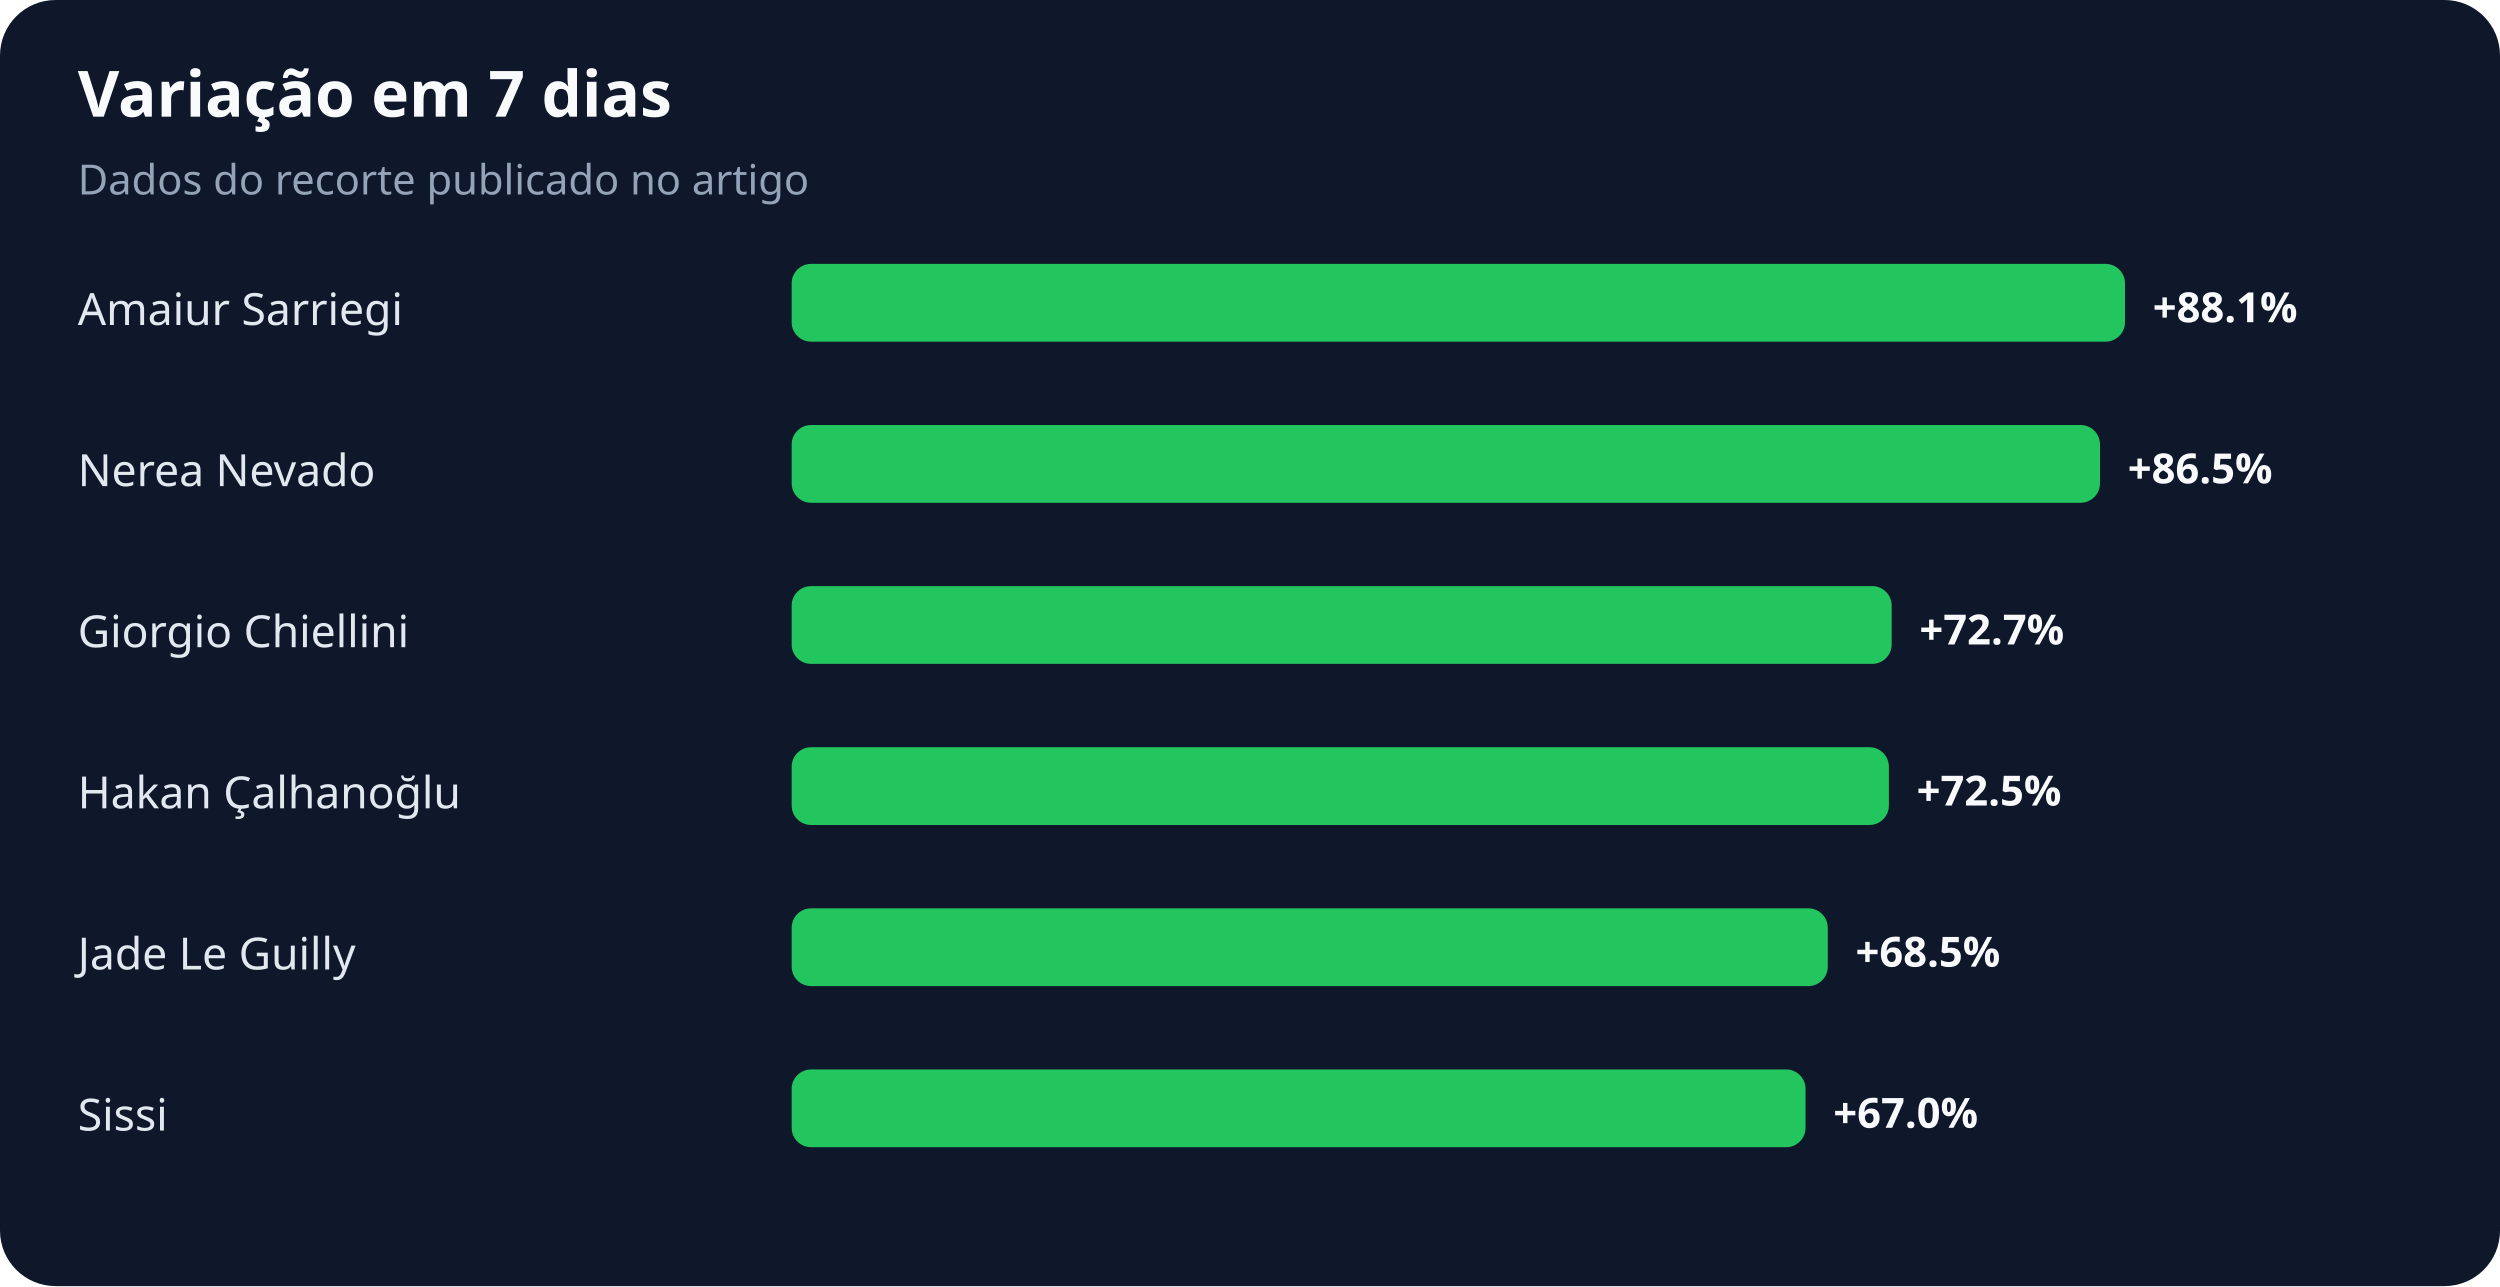
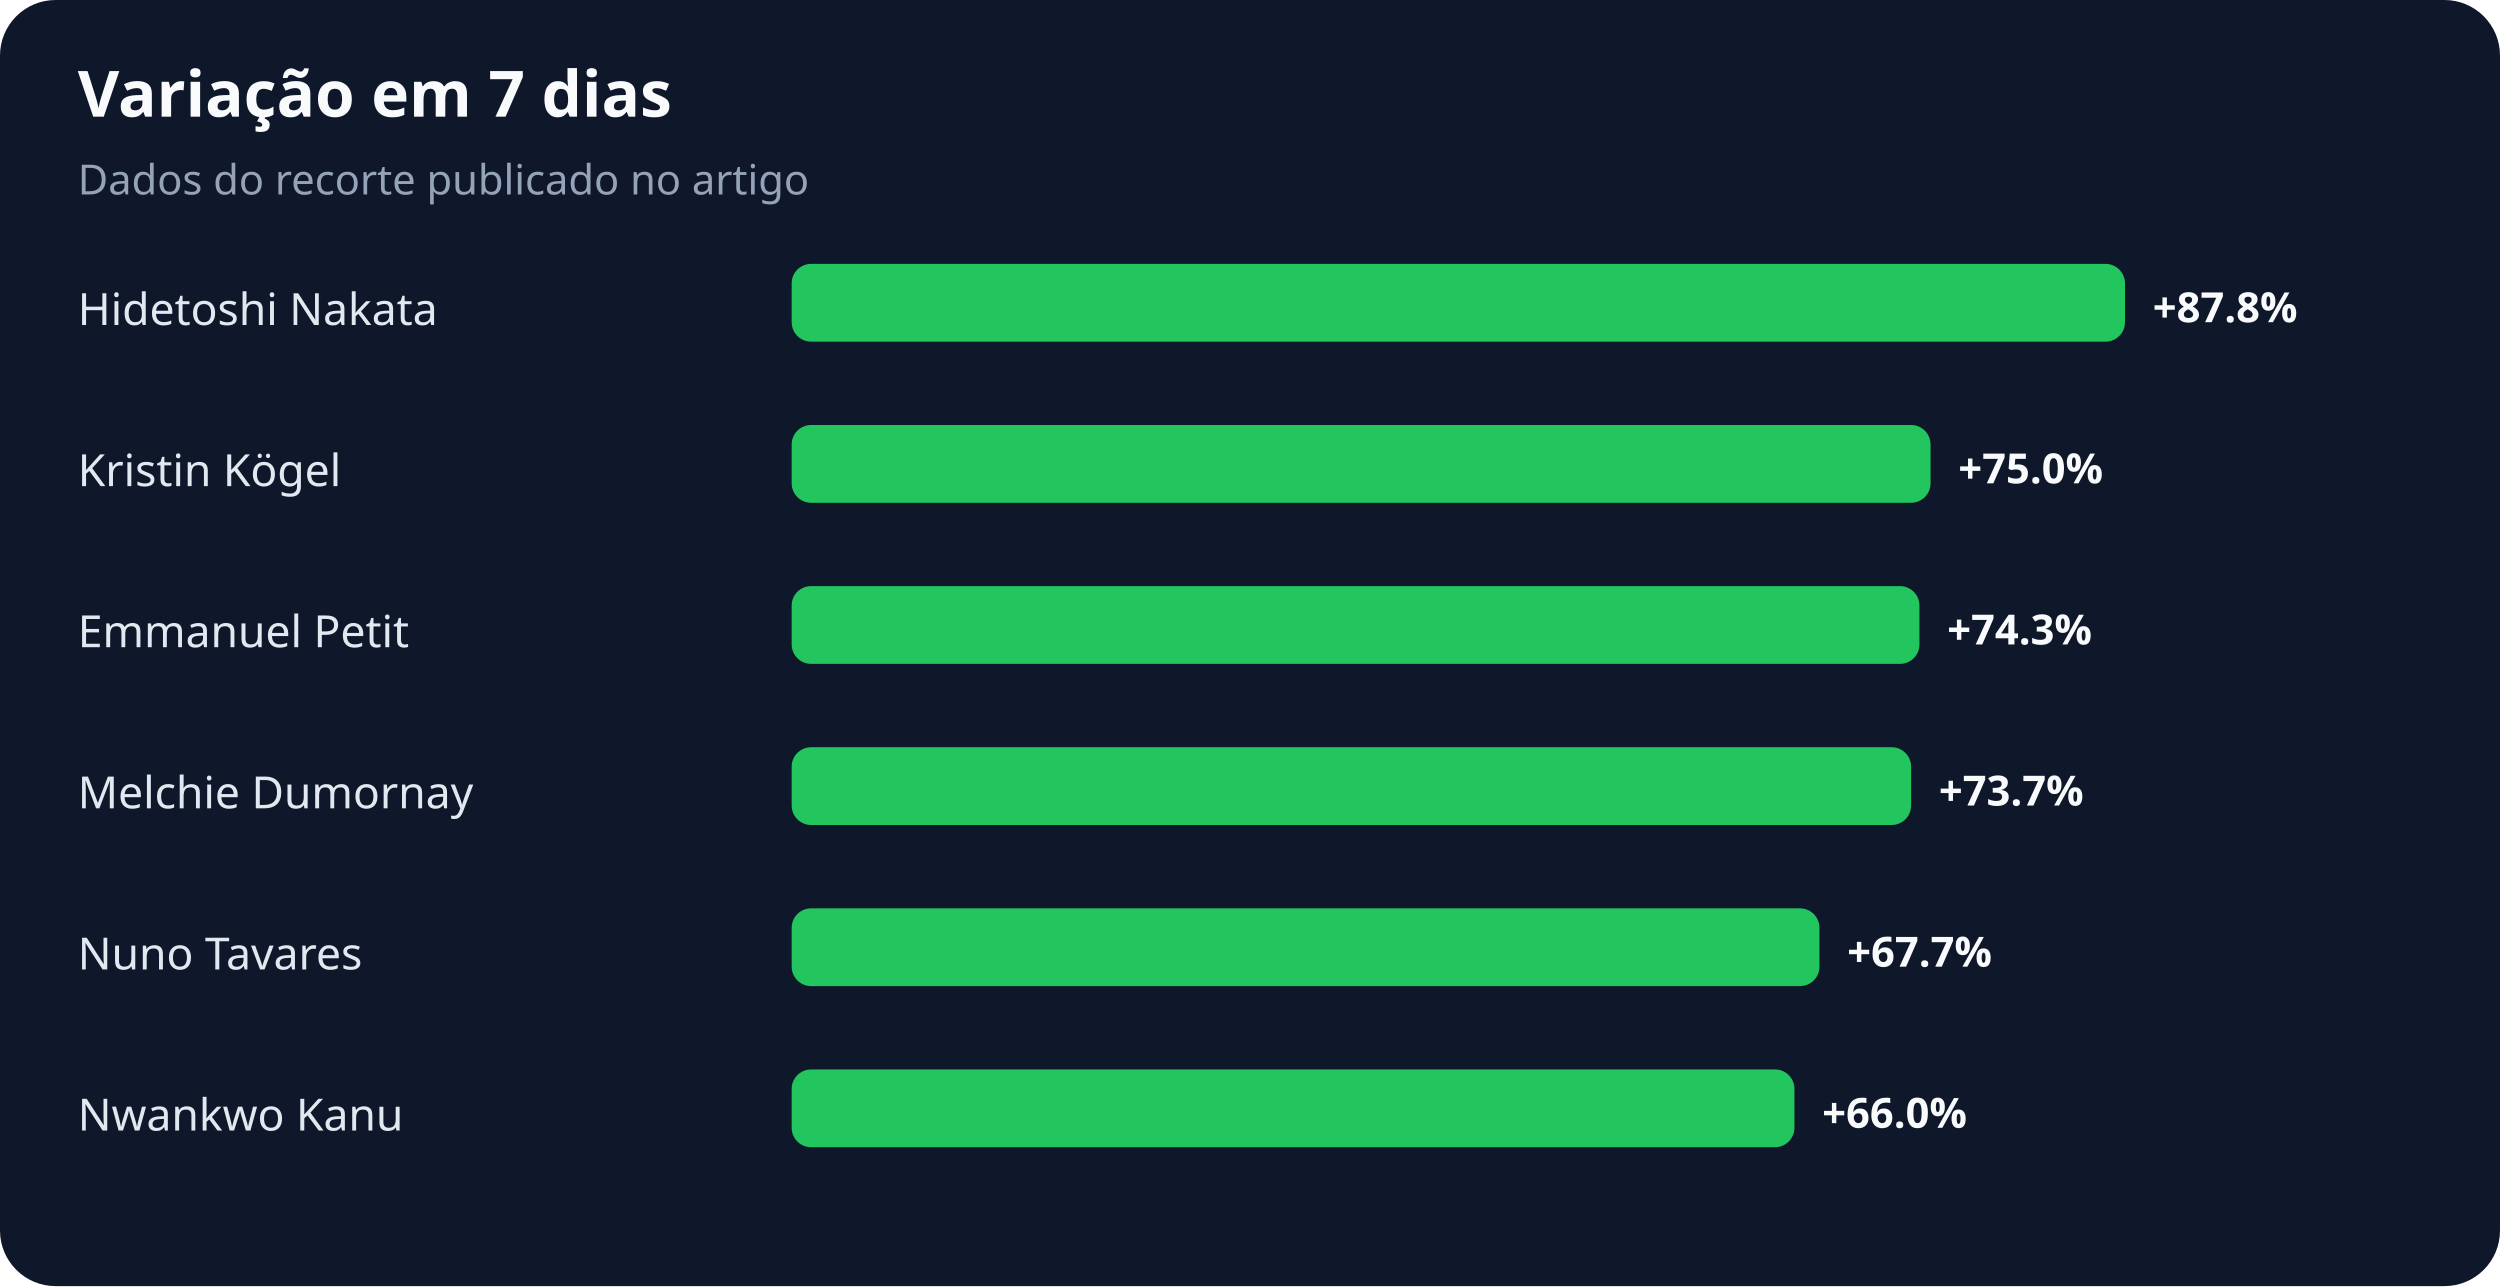
<svg xmlns="http://www.w3.org/2000/svg" width="900" height="463" viewBox="0 0 900 463" role="img" aria-labelledby="title desc">
  <rect width="100%" height="100%" rx="20" fill="#0f172a" />
  <text x="28" y="42" fill="#f8fafc" font-family="system-ui,sans-serif" font-size="23" font-weight="700">Variação em 7 dias</text>
  <text x="28" y="70" fill="#94a3b8" font-family="system-ui,sans-serif" font-size="15">Dados do recorte publicado no artigo</text>
-   <text x="28" y="117" fill="#e2e8f0" font-family="system-ui,sans-serif" font-size="16">Amaiur Sarriegi</text>
+   <text x="28" y="117" fill="#e2e8f0" font-family="system-ui,sans-serif" font-size="16">Hidetoshi Nakata</text>
  <rect x="285" y="95" width="480" height="28" rx="7" fill="#22c55e" />
-   <text x="775" y="116" fill="#f8fafc" font-family="system-ui,sans-serif" font-size="15" font-weight="700">+88.1%</text>
-   <text x="28" y="175" fill="#e2e8f0" font-family="system-ui,sans-serif" font-size="16">Nerea Nevado</text>
-   <rect x="285" y="153" width="471" height="28" rx="7" fill="#22c55e" />
-   <text x="766" y="174" fill="#f8fafc" font-family="system-ui,sans-serif" font-size="15" font-weight="700">+86.5%</text>
-   <text x="28" y="233" fill="#e2e8f0" font-family="system-ui,sans-serif" font-size="16">Giorgio Chiellini</text>
-   <rect x="285" y="211" width="396" height="28" rx="7" fill="#22c55e" />
-   <text x="691" y="232" fill="#f8fafc" font-family="system-ui,sans-serif" font-size="15" font-weight="700">+72.7%</text>
-   <text x="28" y="291" fill="#e2e8f0" font-family="system-ui,sans-serif" font-size="16">Hakan Çalhanoğlu</text>
-   <rect x="285" y="269" width="395" height="28" rx="7" fill="#22c55e" />
-   <text x="690" y="290" fill="#f8fafc" font-family="system-ui,sans-serif" font-size="15" font-weight="700">+72.5%</text>
-   <text x="28" y="349" fill="#e2e8f0" font-family="system-ui,sans-serif" font-size="16">Jade Le Guilly</text>
-   <rect x="285" y="327" width="373" height="28" rx="7" fill="#22c55e" />
-   <text x="668" y="348" fill="#f8fafc" font-family="system-ui,sans-serif" font-size="15" font-weight="700">+68.5%</text>
-   <text x="28" y="407" fill="#e2e8f0" font-family="system-ui,sans-serif" font-size="16">Sissi</text>
-   <rect x="285" y="385" width="365" height="28" rx="7" fill="#22c55e" />
-   <text x="660" y="406" fill="#f8fafc" font-family="system-ui,sans-serif" font-size="15" font-weight="700">+67.0%</text>
+   <text x="775" y="116" fill="#f8fafc" font-family="system-ui,sans-serif" font-size="15" font-weight="700">+87.8%</text>
+   <text x="28" y="175" fill="#e2e8f0" font-family="system-ui,sans-serif" font-size="16">Kristin Kögel</text>
+   <rect x="285" y="153" width="410" height="28" rx="7" fill="#22c55e" />
+   <text x="705" y="174" fill="#f8fafc" font-family="system-ui,sans-serif" font-size="15" font-weight="700">+75.0%</text>
+   <text x="28" y="233" fill="#e2e8f0" font-family="system-ui,sans-serif" font-size="16">Emmanuel Petit</text>
+   <rect x="285" y="211" width="406" height="28" rx="7" fill="#22c55e" />
+   <text x="701" y="232" fill="#f8fafc" font-family="system-ui,sans-serif" font-size="15" font-weight="700">+74.3%</text>
+   <text x="28" y="291" fill="#e2e8f0" font-family="system-ui,sans-serif" font-size="16">Melchie Dumornay</text>
+   <rect x="285" y="269" width="403" height="28" rx="7" fill="#22c55e" />
+   <text x="698" y="290" fill="#f8fafc" font-family="system-ui,sans-serif" font-size="15" font-weight="700">+73.7%</text>
+   <text x="28" y="349" fill="#e2e8f0" font-family="system-ui,sans-serif" font-size="16">Nuno Tavares</text>
+   <rect x="285" y="327" width="370" height="28" rx="7" fill="#22c55e" />
+   <text x="665" y="348" fill="#f8fafc" font-family="system-ui,sans-serif" font-size="15" font-weight="700">+67.7%</text>
+   <text x="28" y="407" fill="#e2e8f0" font-family="system-ui,sans-serif" font-size="16">Nwankwo Kanu</text>
+   <rect x="285" y="385" width="361" height="28" rx="7" fill="#22c55e" />
+   <text x="656" y="406" fill="#f8fafc" font-family="system-ui,sans-serif" font-size="15" font-weight="700">+66.0%</text>
</svg>
